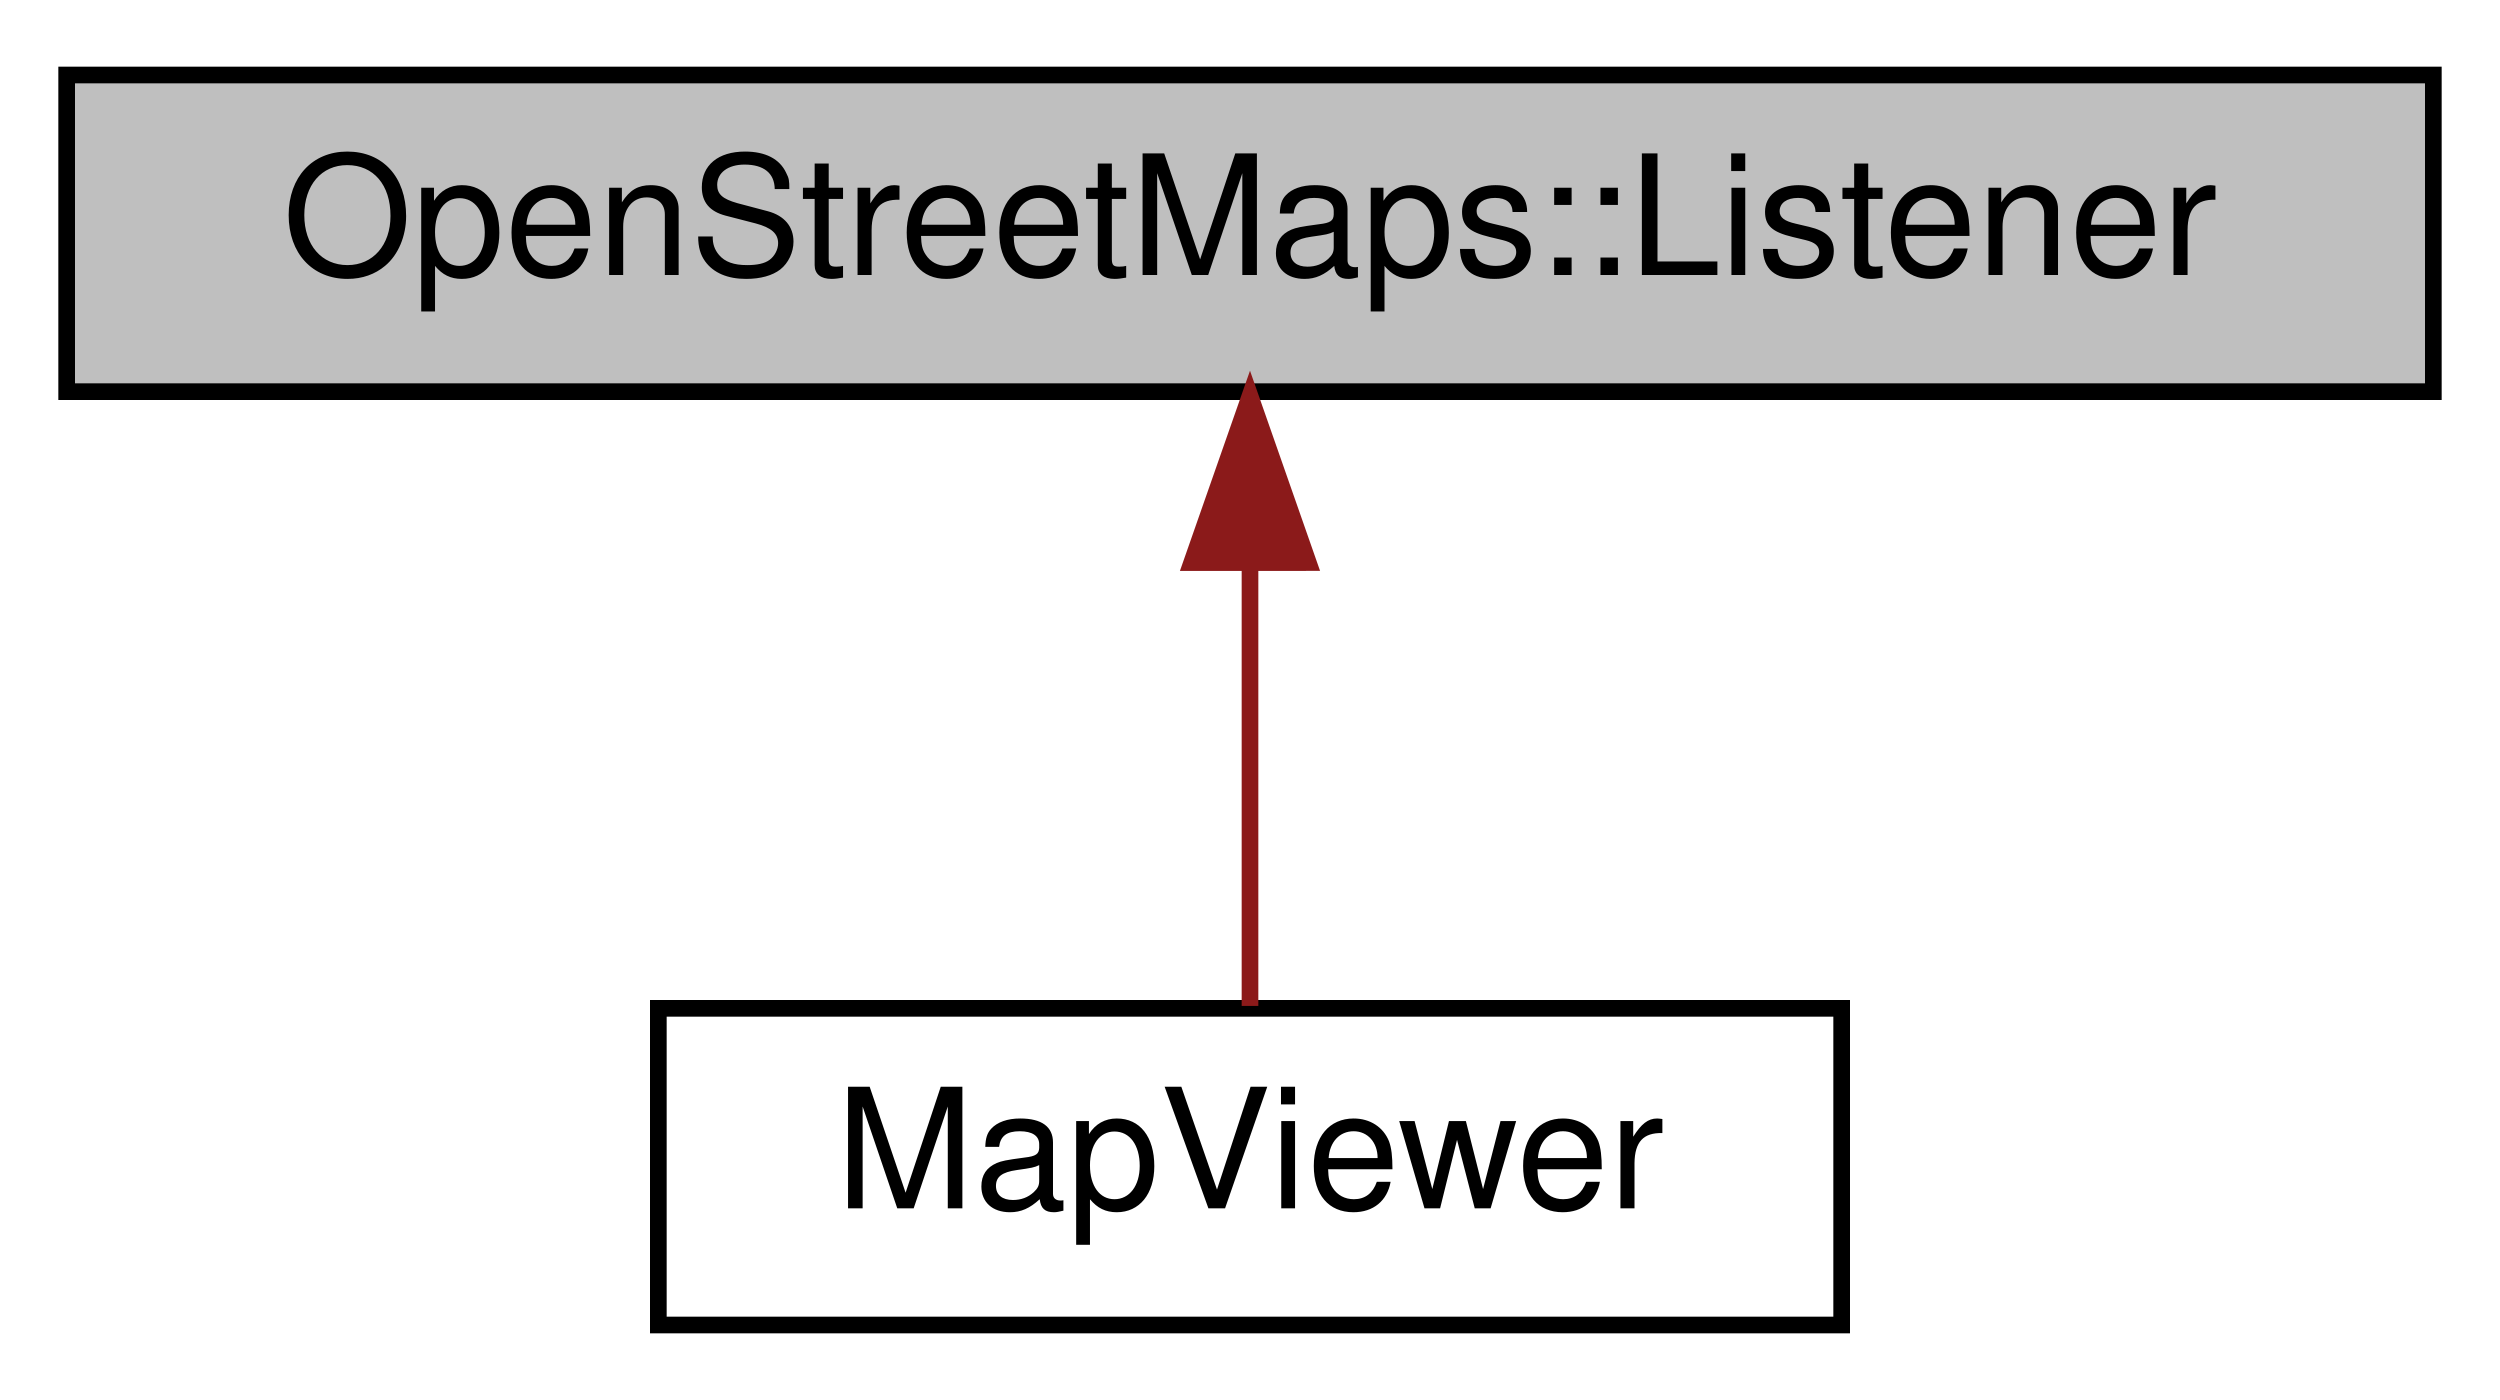
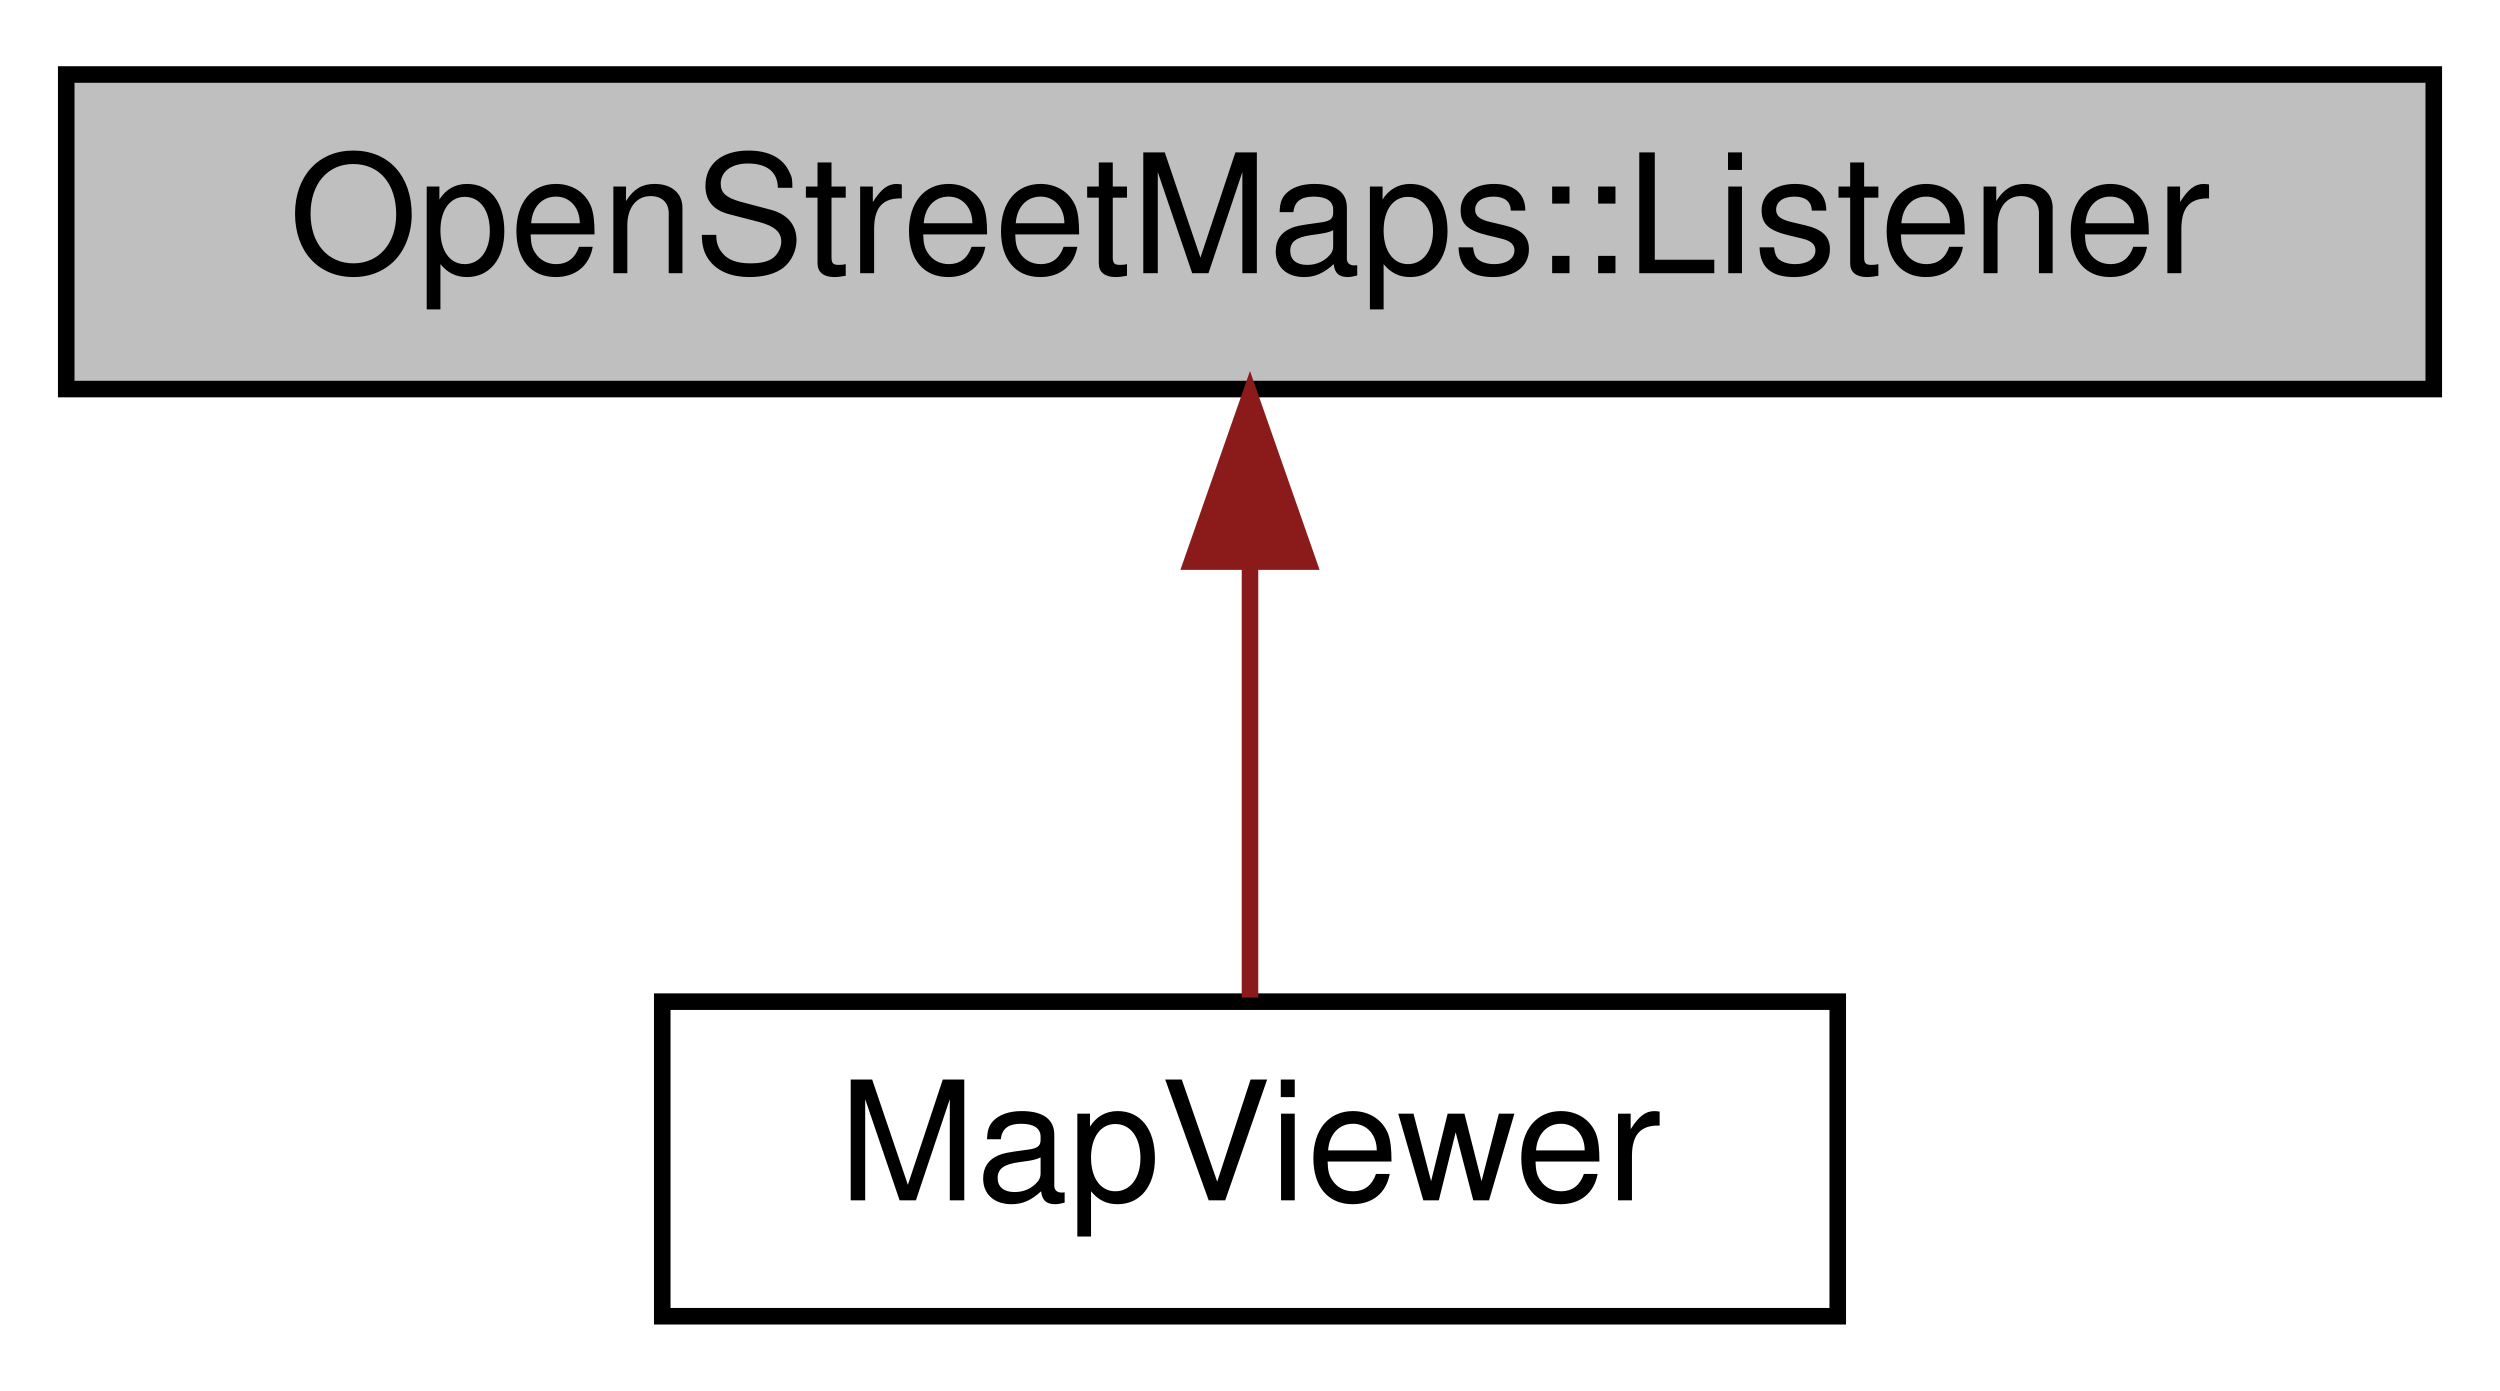
- <svg xmlns="http://www.w3.org/2000/svg" xmlns:xlink="http://www.w3.org/1999/xlink" width="150pt" height="84pt" viewBox="0.00 0.00 150.00 84.00">
+ <svg xmlns="http://www.w3.org/2000/svg" xmlns:xlink="http://www.w3.org/1999/xlink" width="151pt" height="84pt" viewBox="0.00 0.00 151.00 84.00">
  <g id="graph0" class="graph" transform="scale(1 1) rotate(0) translate(4 80)">
    <g id="node1" class="node">
-       <polygon fill="#bfbfbf" stroke="#000000" points="0,-56.5 0,-75.5 142,-75.5 142,-56.5 0,-56.5" />
-       <text text-anchor="middle" x="71" y="-63.5" font-family="Helvetica,sans-Serif" font-size="10.00" fill="#000000">OpenStreetMaps::Listener</text>
+       <g id="a_node1">
+         <a xlink:title=" ">
+           <polygon fill="#bfbfbf" stroke="black" points="0,-56.5 0,-75.5 143,-75.5 143,-56.5 0,-56.5" />
+           <text text-anchor="middle" x="71.5" y="-63.5" font-family="Helvetica,sans-Serif" font-size="10.00">OpenStreetMaps::Listener</text>
+         </a>
+       </g>
    </g>
    <g id="node2" class="node">
      <g id="a_node2">
-         <a xlink:href="classMapViewer.html" target="_top" xlink:title="Draws an map, etting tiles fom one of many OpenStreetMapsServers. ">
-           <polygon fill="none" stroke="#000000" points="35.5,-.5 35.5,-19.5 106.5,-19.5 106.5,-.5 35.5,-.5" />
-           <text text-anchor="middle" x="71" y="-7.5" font-family="Helvetica,sans-Serif" font-size="10.00" fill="#000000">MapViewer</text>
+         <a xlink:href="classMapViewer.html" target="_top" xlink:title="Draws an map, etting tiles fom one of many OpenStreetMapsServers.">
+           <polygon fill="none" stroke="black" points="36,-0.5 36,-19.5 107,-19.5 107,-0.5 36,-0.5" />
+           <text text-anchor="middle" x="71.5" y="-7.5" font-family="Helvetica,sans-Serif" font-size="10.00">MapViewer</text>
        </a>
      </g>
    </g>
    <g id="edge1" class="edge">
-       <path fill="none" stroke="#8b1a1a" d="M71,-46.157C71,-37.155 71,-26.92 71,-19.643" />
-       <polygon fill="#8b1a1a" stroke="#8b1a1a" points="67.5,-46.245 71,-56.245 74.5,-46.246 67.5,-46.245" />
+       <path fill="none" stroke="#8b1a1a" d="M71.5,-45.8C71.5,-36.91 71.5,-26.78 71.5,-19.75" />
+       <polygon fill="#8b1a1a" stroke="#8b1a1a" points="68,-46.08 71.5,-56.08 75,-46.08 68,-46.08" />
    </g>
  </g>
</svg>
